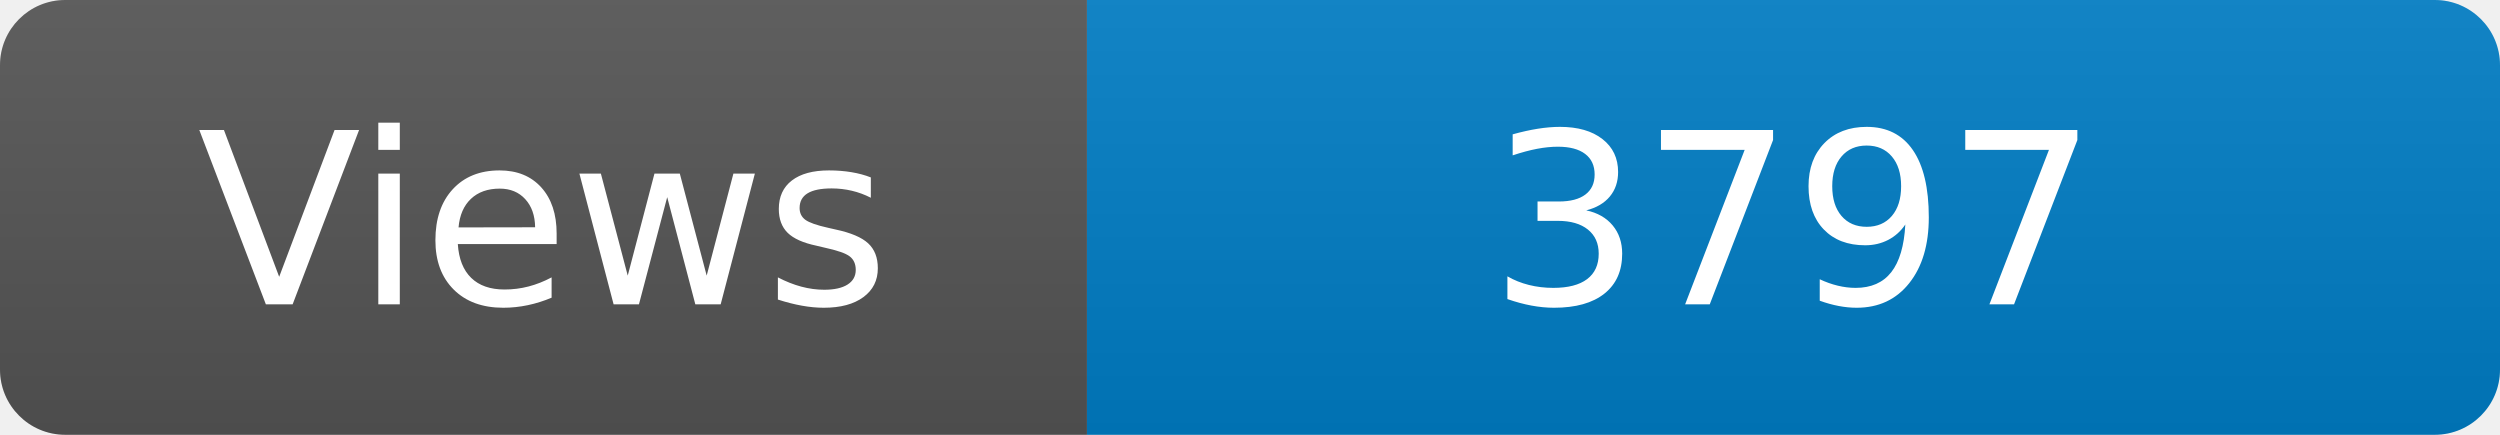
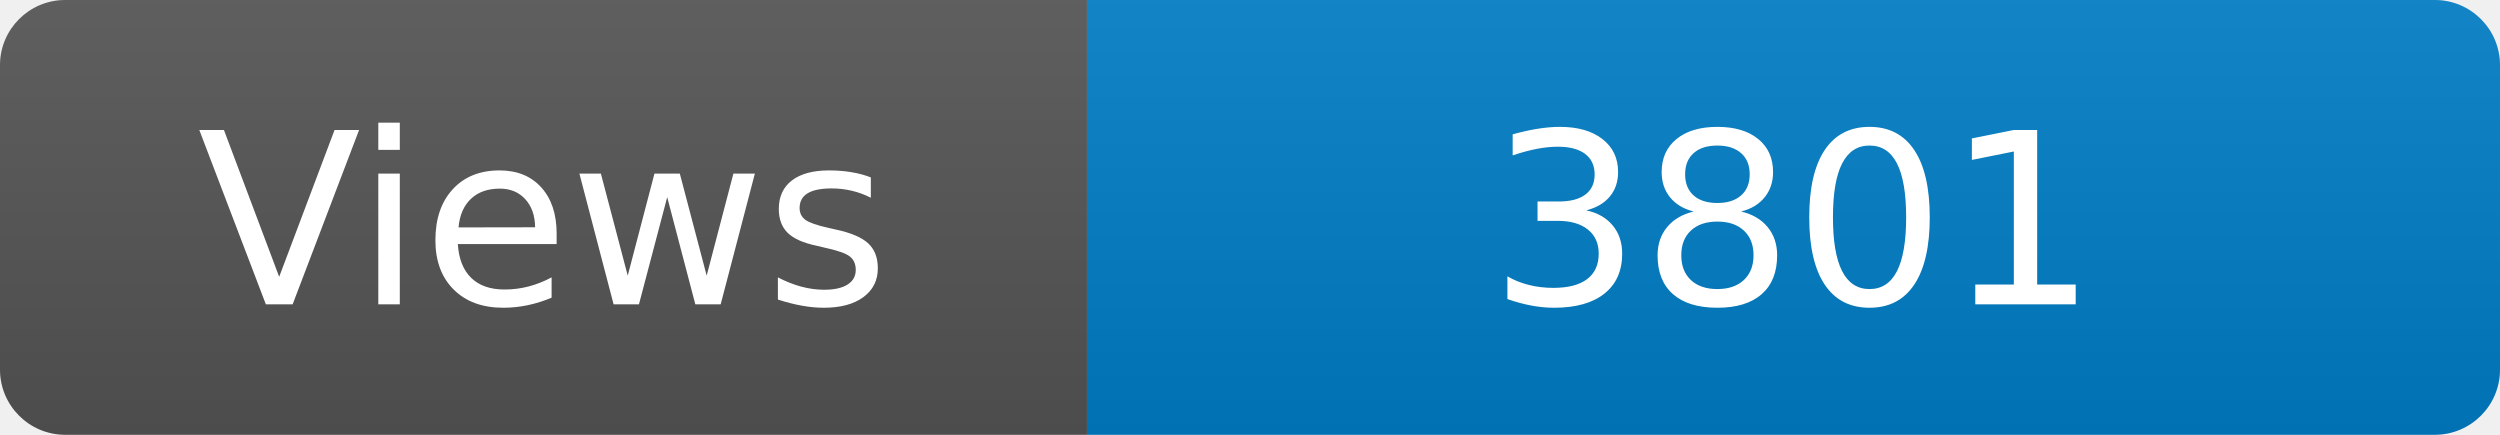
<svg xmlns="http://www.w3.org/2000/svg" width="115" height="20" role="img" aria-label="Maintained?: yes">
  <linearGradient id="s" x2="0" y2="100%">
    <stop offset="0" stop-color="#bbb" stop-opacity=".1" />
    <stop offset="1" stop-opacity=".1" />
  </linearGradient>
  <clipPath id="r">
    <rect width="115" height="20" rx="3" fill="#fff" />
  </clipPath>
  <g clip-path="url(#r)">
    <rect width="50" height="20" fill="#555" />
    <rect x="50" width="160" height="20" fill="#007ec6" />
    <rect width="115" height="20" fill="url(#s)" />
  </g>
  <g fill="#fff" text-anchor="middle" font-family="Verdana,Geneva,DejaVu Sans,sans-serif" font-size="110">
    <text x="250" y="140" transform="scale(.1)" fill="#fff">Views</text>
-     <text x="825" y="140" transform="scale(.1)" fill="#fff">3797</text>
+     <text x="825" y="140" transform="scale(.1)" fill="#fff">3801</text>
  </g>
</svg>
